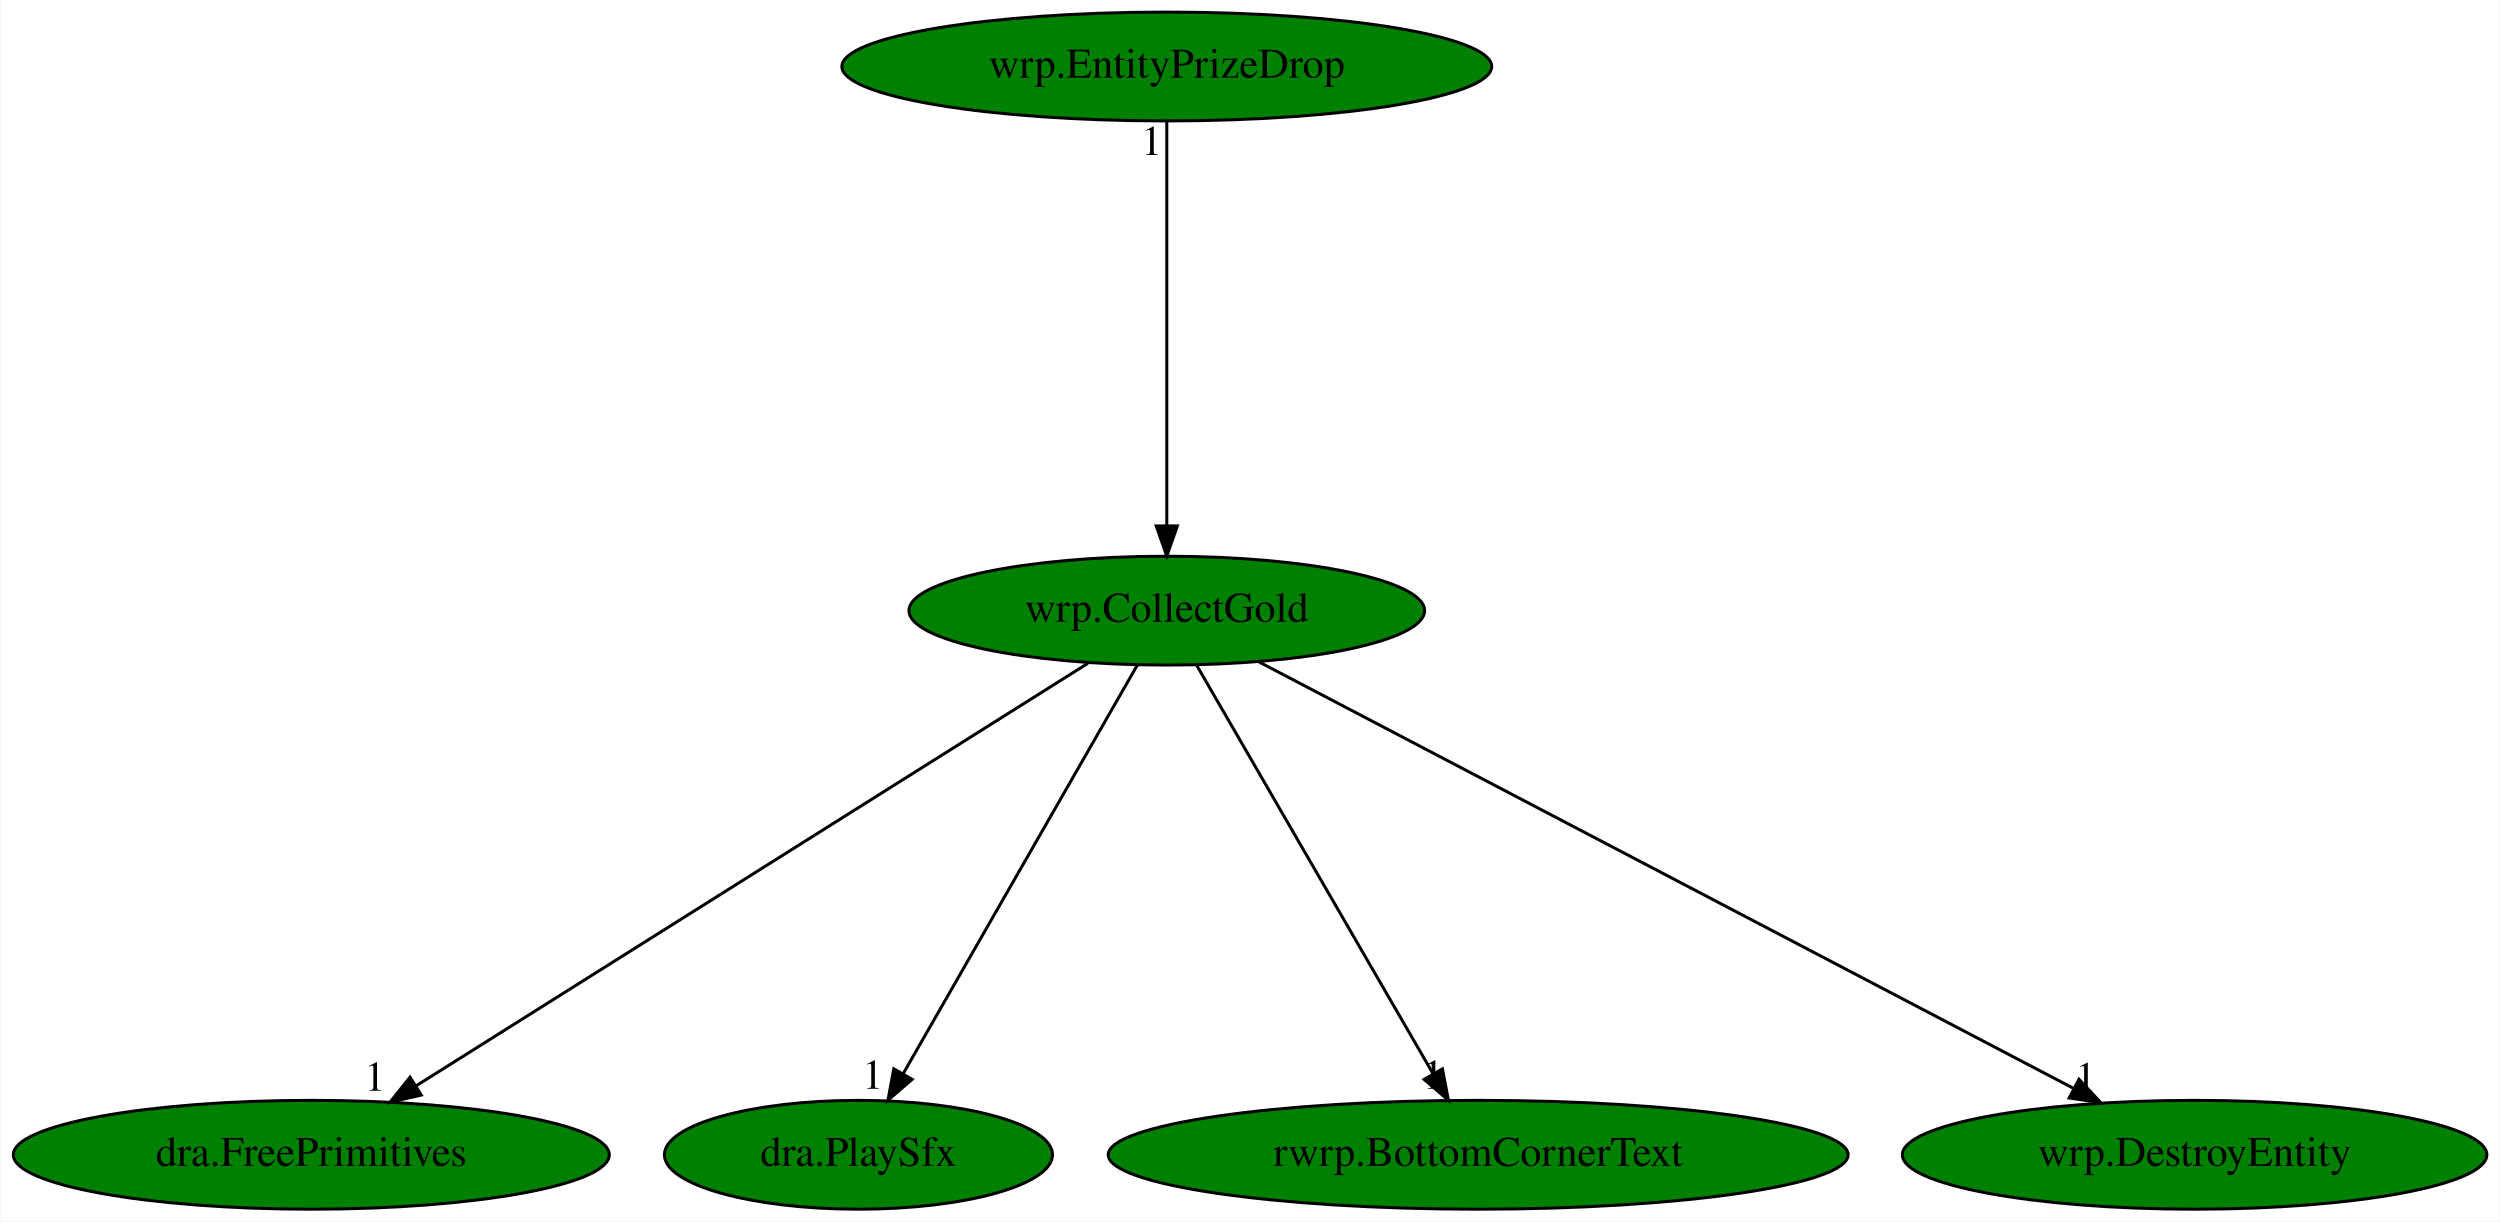
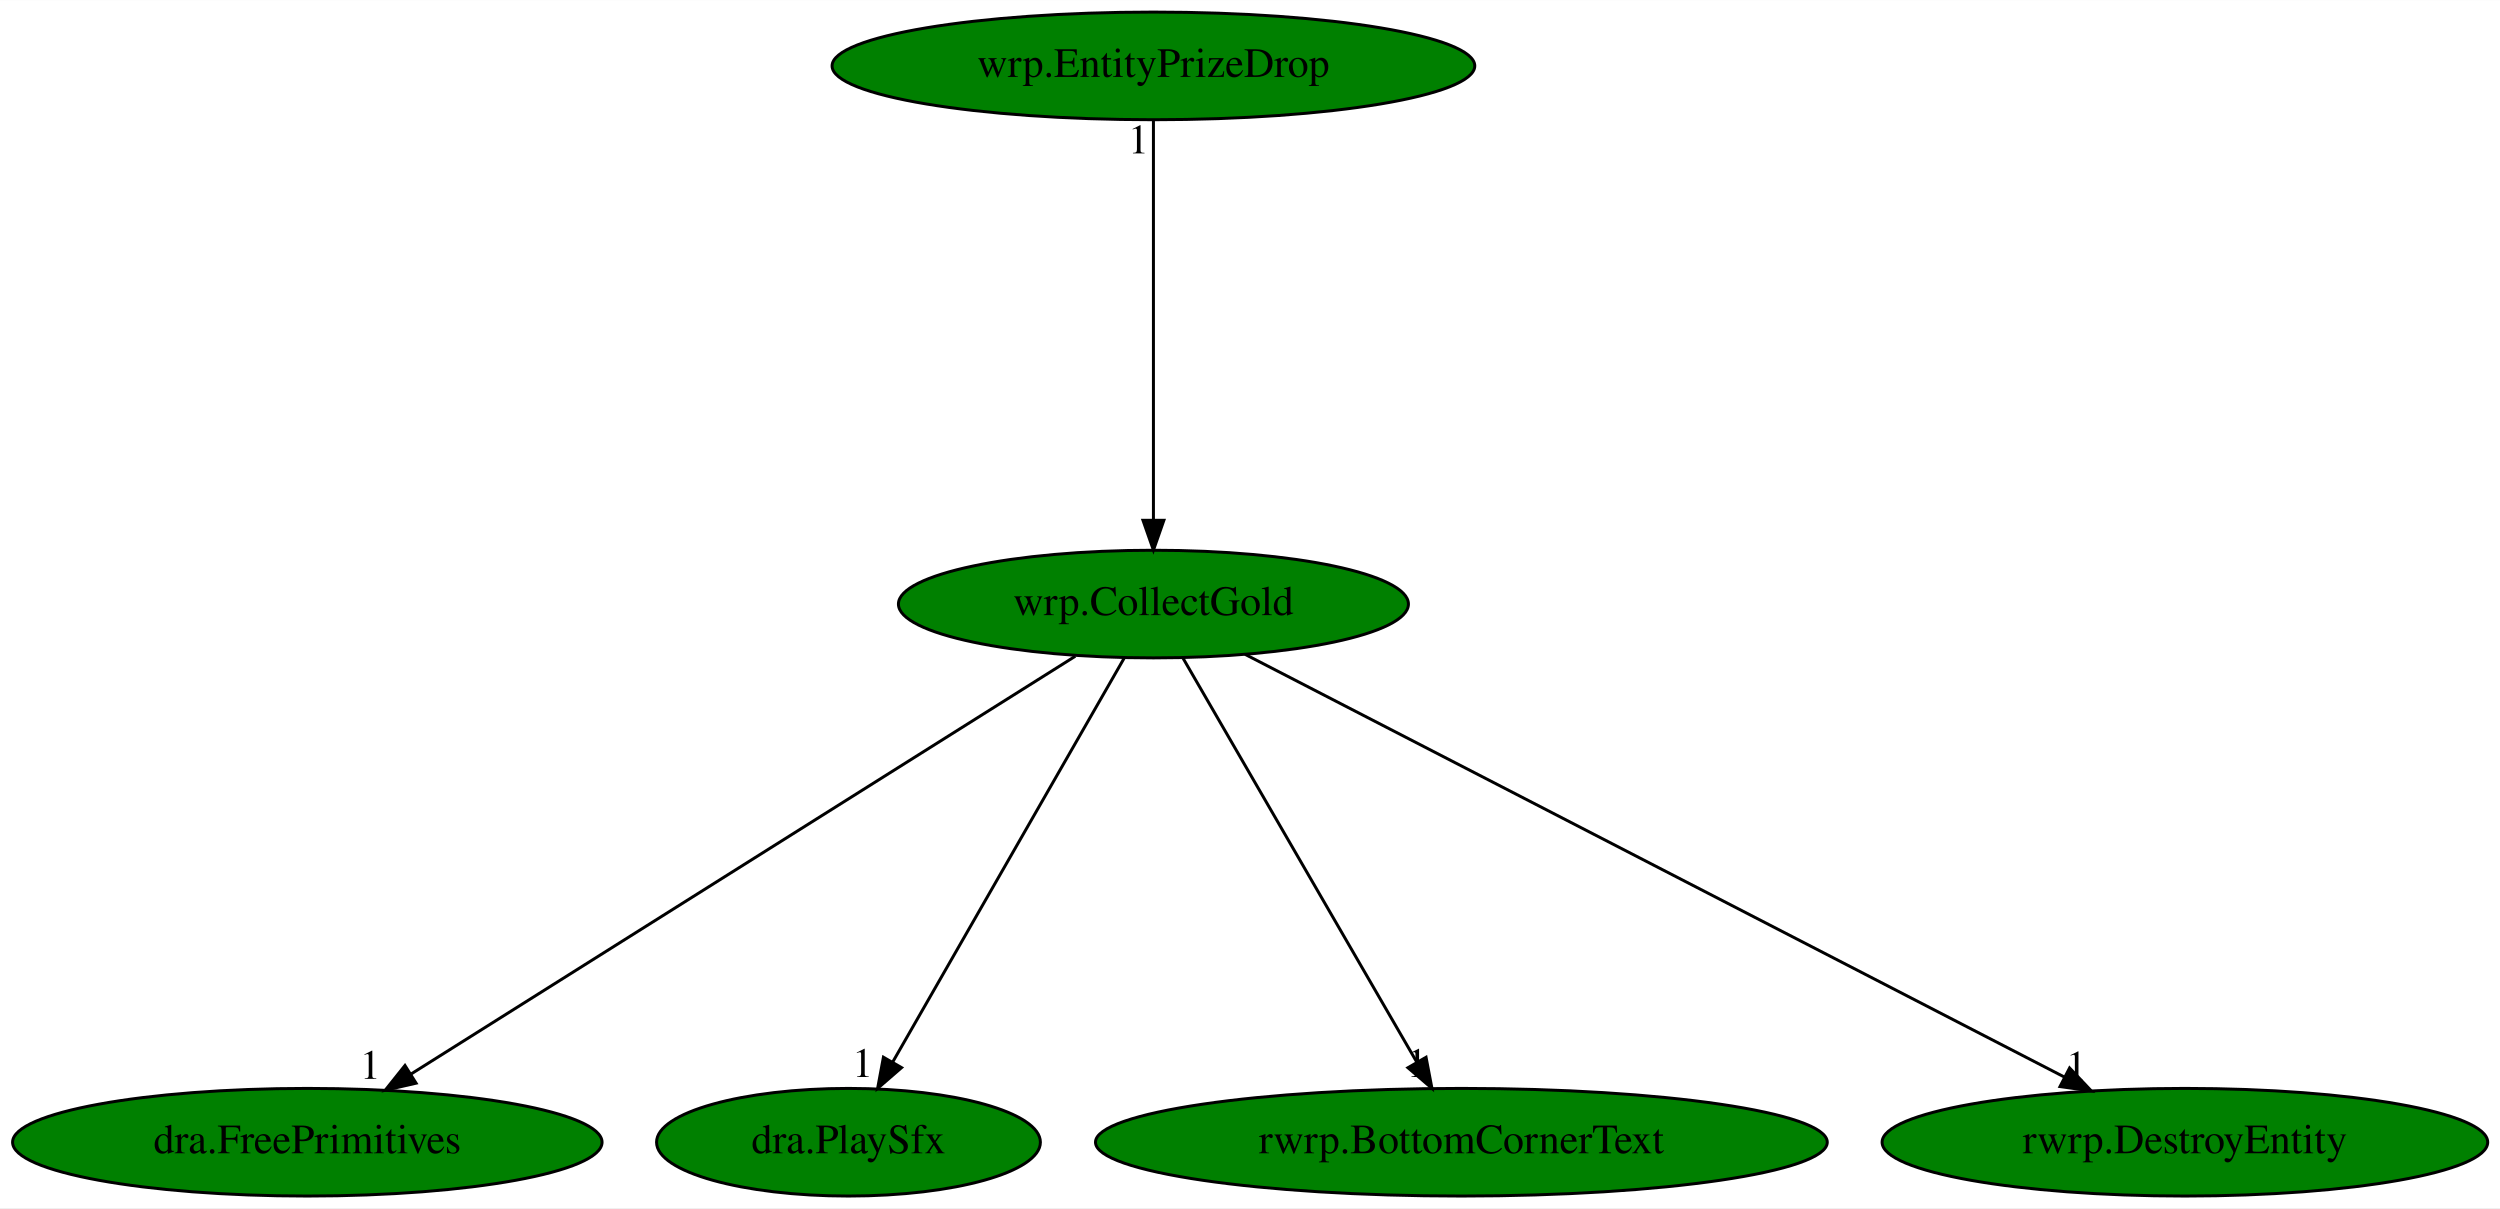
- <svg xmlns="http://www.w3.org/2000/svg" xmlns:xlink="http://www.w3.org/1999/xlink" width="827pt" height="404pt" viewBox="0.00 0.00 826.63 404.00">
+ <svg xmlns="http://www.w3.org/2000/svg" xmlns:xlink="http://www.w3.org/1999/xlink" width="836pt" height="404pt" viewBox="0.00 0.00 836.18 404.00">
  <g id="graph0" class="graph" transform="scale(1 1) rotate(0) translate(4 400)">
-     <polygon fill="white" stroke="transparent" points="-4,4 -4,-400 822.63,-400 822.63,4 -4,4" />
+     <polygon fill="white" stroke="transparent" points="-4,4 -4,-400 832.18,-400 832.18,4 -4,4" />
    <g id="node1" class="node">
      <ellipse fill="green" stroke="black" cx="381.79" cy="-198" rx="85.29" ry="18" />
      <text text-anchor="middle" x="381.79" y="-194.3" font-family="Times,serif" font-size="14.00">wrp.CollectGold</text>
    </g>
    <g id="node2" class="node">
      <g id="a_node2">
        <a xlink:href="dra.FreePrimitives.svg" xlink:title="dra.FreePrimitives">
          <ellipse fill="green" stroke="black" cx="98.79" cy="-18" rx="98.58" ry="18" />
          <text text-anchor="middle" x="98.79" y="-14.3" font-family="Times,serif" font-size="14.00">dra.FreePrimitives</text>
        </a>
      </g>
    </g>
    <g id="edge1" class="edge">
      <path fill="none" stroke="black" d="M355.67,-180.57C304.5,-148.39 191.02,-77.01 133.57,-40.87" />
      <polygon fill="black" stroke="black" points="135.17,-37.75 124.84,-35.39 131.45,-43.67 135.17,-37.75" />
      <text text-anchor="middle" x="119.84" y="-39.19" font-family="Times,serif" font-size="14.00">1</text>
    </g>
    <g id="node3" class="node">
      <g id="a_node3">
        <a xlink:href="dra.PlaySfx.svg" xlink:title="dra.PlaySfx">
          <ellipse fill="green" stroke="black" cx="279.79" cy="-18" rx="64.19" ry="18" />
          <text text-anchor="middle" x="279.79" y="-14.3" font-family="Times,serif" font-size="14.00">dra.PlaySfx</text>
        </a>
      </g>
    </g>
    <g id="edge2" class="edge">
      <path fill="none" stroke="black" d="M372.01,-179.93C354.04,-148.57 315.66,-81.6 294.52,-44.71" />
      <polygon fill="black" stroke="black" points="297.55,-42.95 289.54,-36.02 291.48,-46.43 297.55,-42.95" />
      <text text-anchor="middle" x="284.54" y="-39.82" font-family="Times,serif" font-size="14.00">1</text>
    </g>
    <g id="node4" class="node">
      <g id="a_node4">
        <a xlink:href="rwrp.BottomCornerText.svg" xlink:title="rwrp.BottomCornerText">
          <ellipse fill="green" stroke="black" cx="484.79" cy="-18" rx="122.38" ry="18" />
          <text text-anchor="middle" x="484.79" y="-14.3" font-family="Times,serif" font-size="14.00">rwrp.BottomCornerText</text>
        </a>
      </g>
    </g>
    <g id="edge3" class="edge">
      <path fill="none" stroke="black" d="M391.67,-179.93C409.82,-148.57 448.57,-81.6 469.92,-44.71" />
      <polygon fill="black" stroke="black" points="472.97,-46.42 474.95,-36.02 466.91,-42.92 472.97,-46.42" />
      <text text-anchor="middle" x="469.95" y="-39.82" font-family="Times,serif" font-size="14.00">1</text>
    </g>
    <g id="node5" class="node">
      <g id="a_node5">
-         <a xlink:href="wrp.DestroyEntity.svg" xlink:title="wrp.DestroyEntity">
-           <ellipse fill="green" stroke="black" cx="721.79" cy="-18" rx="96.68" ry="18" />
-           <text text-anchor="middle" x="721.79" y="-14.3" font-family="Times,serif" font-size="14.00">wrp.DestroyEntity</text>
+         <a xlink:href="rwrp.DestroyEntity.svg" xlink:title="rwrp.DestroyEntity">
+           <ellipse fill="green" stroke="black" cx="726.79" cy="-18" rx="101.28" ry="18" />
+           <text text-anchor="middle" x="726.79" y="-14.3" font-family="Times,serif" font-size="14.00">rwrp.DestroyEntity</text>
        </a>
      </g>
    </g>
    <g id="edge4" class="edge">
-       <path fill="none" stroke="black" d="M412.26,-181.05C473.75,-148.85 612.68,-76.13 681.54,-40.07" />
-       <polygon fill="black" stroke="black" points="683.54,-42.98 690.77,-35.24 680.29,-36.78 683.54,-42.98" />
-       <text text-anchor="middle" x="685.77" y="-39.04" font-family="Times,serif" font-size="14.00">1</text>
+       <path fill="none" stroke="black" d="M412.41,-181.2C474.83,-149 616.77,-75.76 686.55,-39.76" />
+       <polygon fill="black" stroke="black" points="688.22,-42.84 695.5,-35.15 685.01,-36.62 688.22,-42.84" />
+       <text text-anchor="middle" x="690.5" y="-38.95" font-family="Times,serif" font-size="14.00">1</text>
    </g>
    <g id="node6" class="node">
      <g id="a_node6">
        <a xlink:href="wrp.EntityPrizeDrop.svg" xlink:title="wrp.EntityPrizeDrop">
          <ellipse fill="green" stroke="black" cx="381.79" cy="-378" rx="107.48" ry="18" />
          <text text-anchor="middle" x="381.79" y="-374.3" font-family="Times,serif" font-size="14.00">wrp.EntityPrizeDrop</text>
        </a>
      </g>
    </g>
    <g id="edge5" class="edge">
      <path fill="none" stroke="black" d="M381.79,-359.93C381.79,-328.97 381.79,-263.3 381.79,-226.13" />
      <polygon fill="black" stroke="black" points="385.29,-226.02 381.79,-216.02 378.29,-226.02 385.29,-226.02" />
      <text text-anchor="middle" x="376.79" y="-348.73" font-family="Times,serif" font-size="14.00">1</text>
    </g>
  </g>
</svg>
